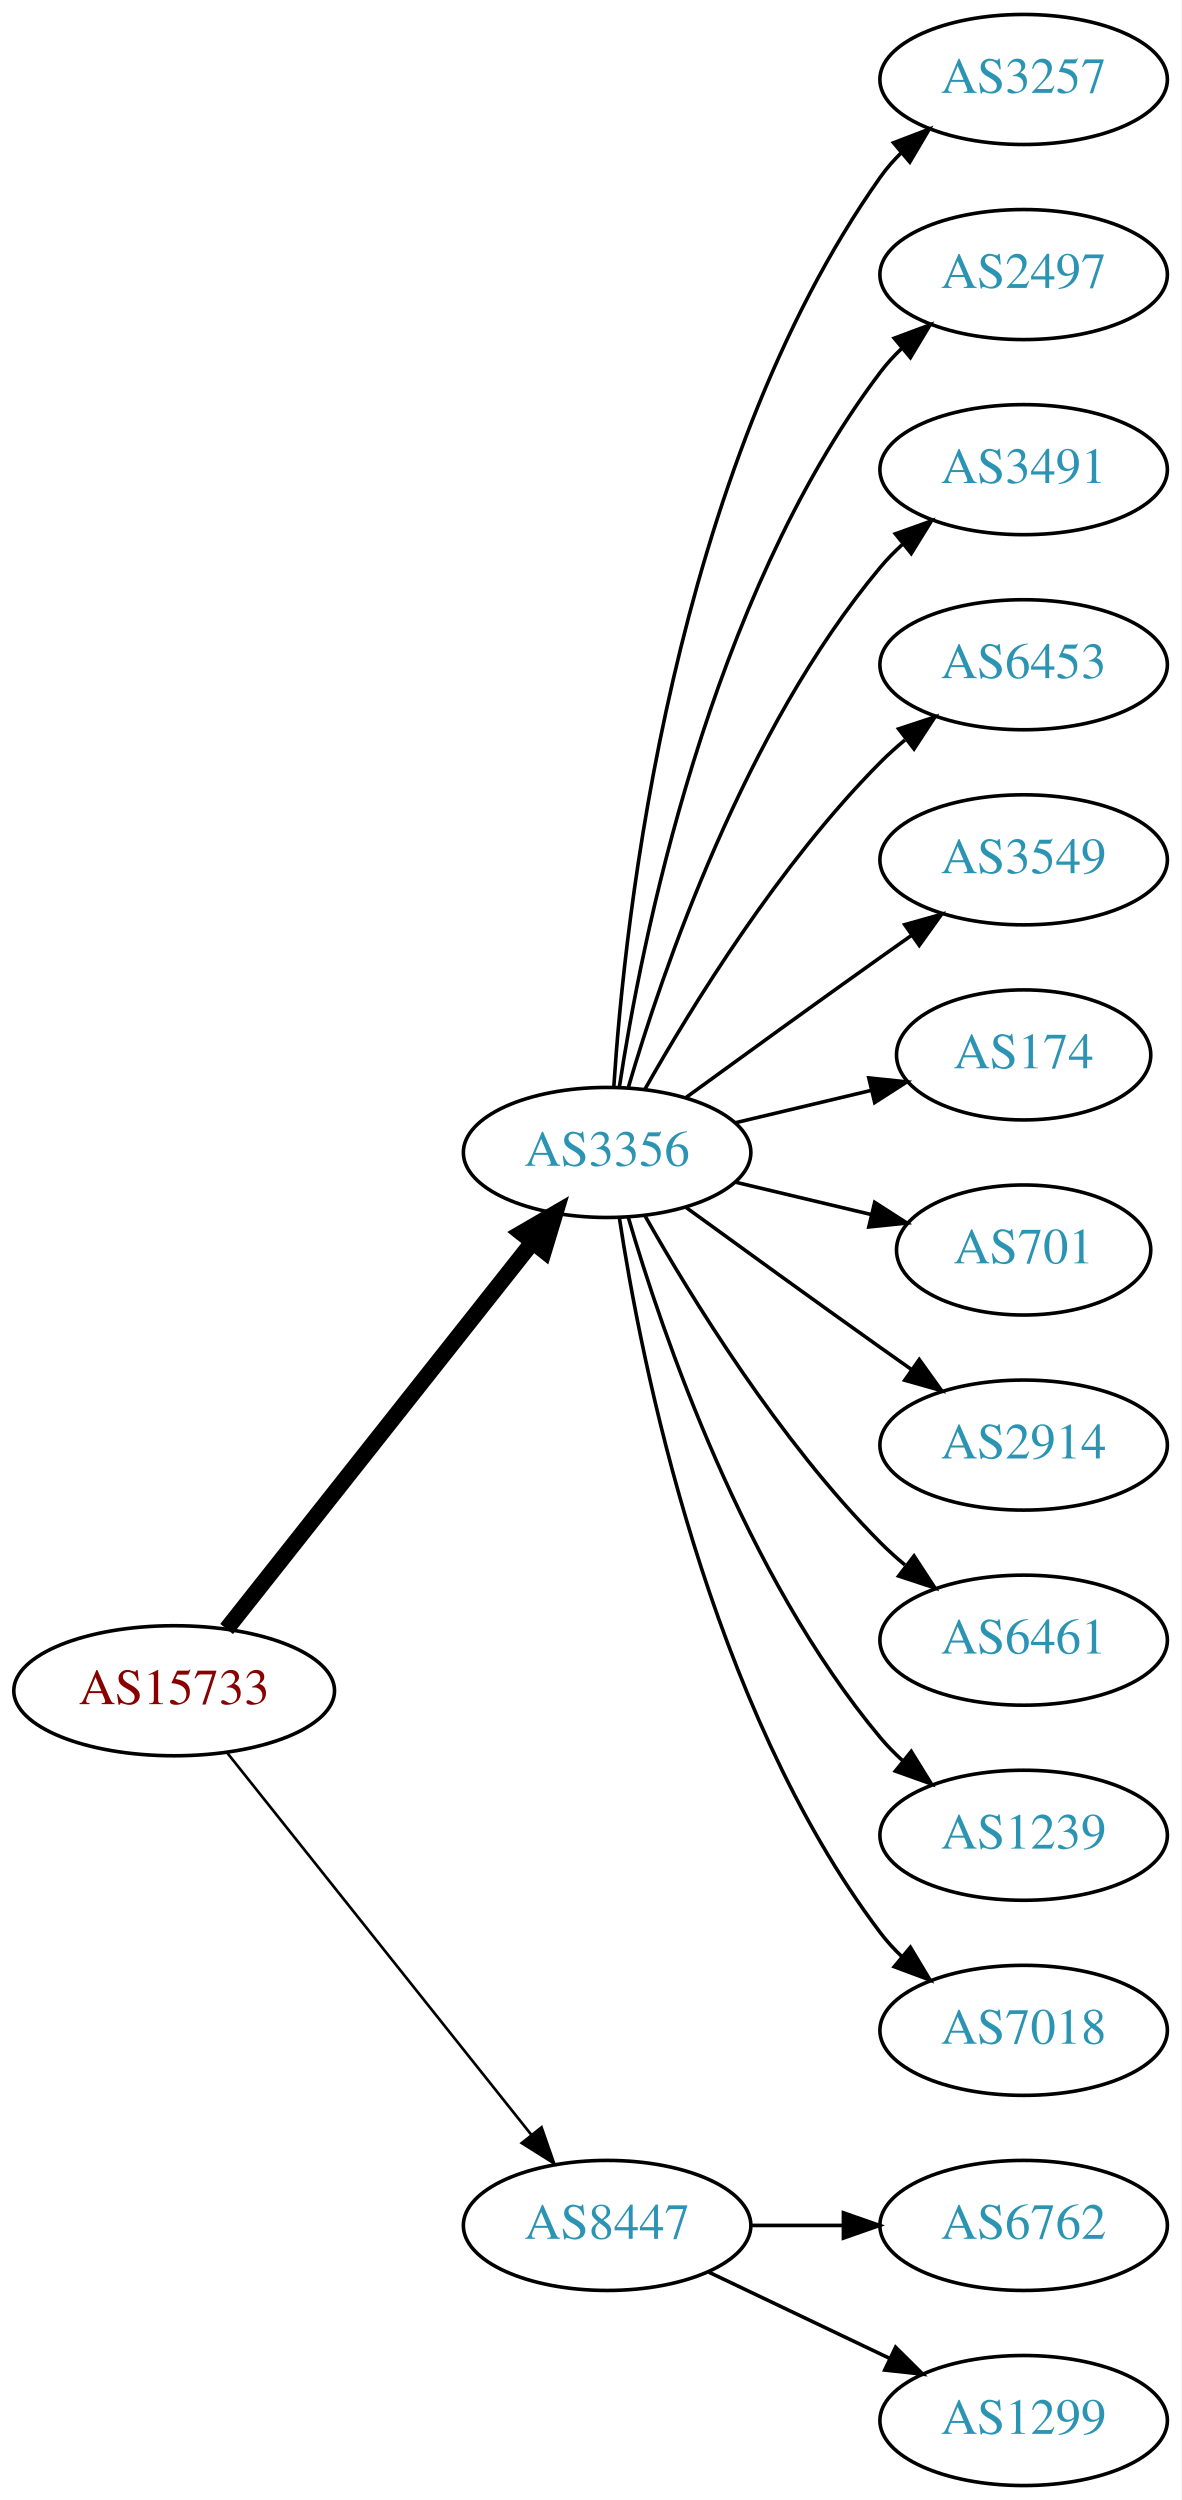
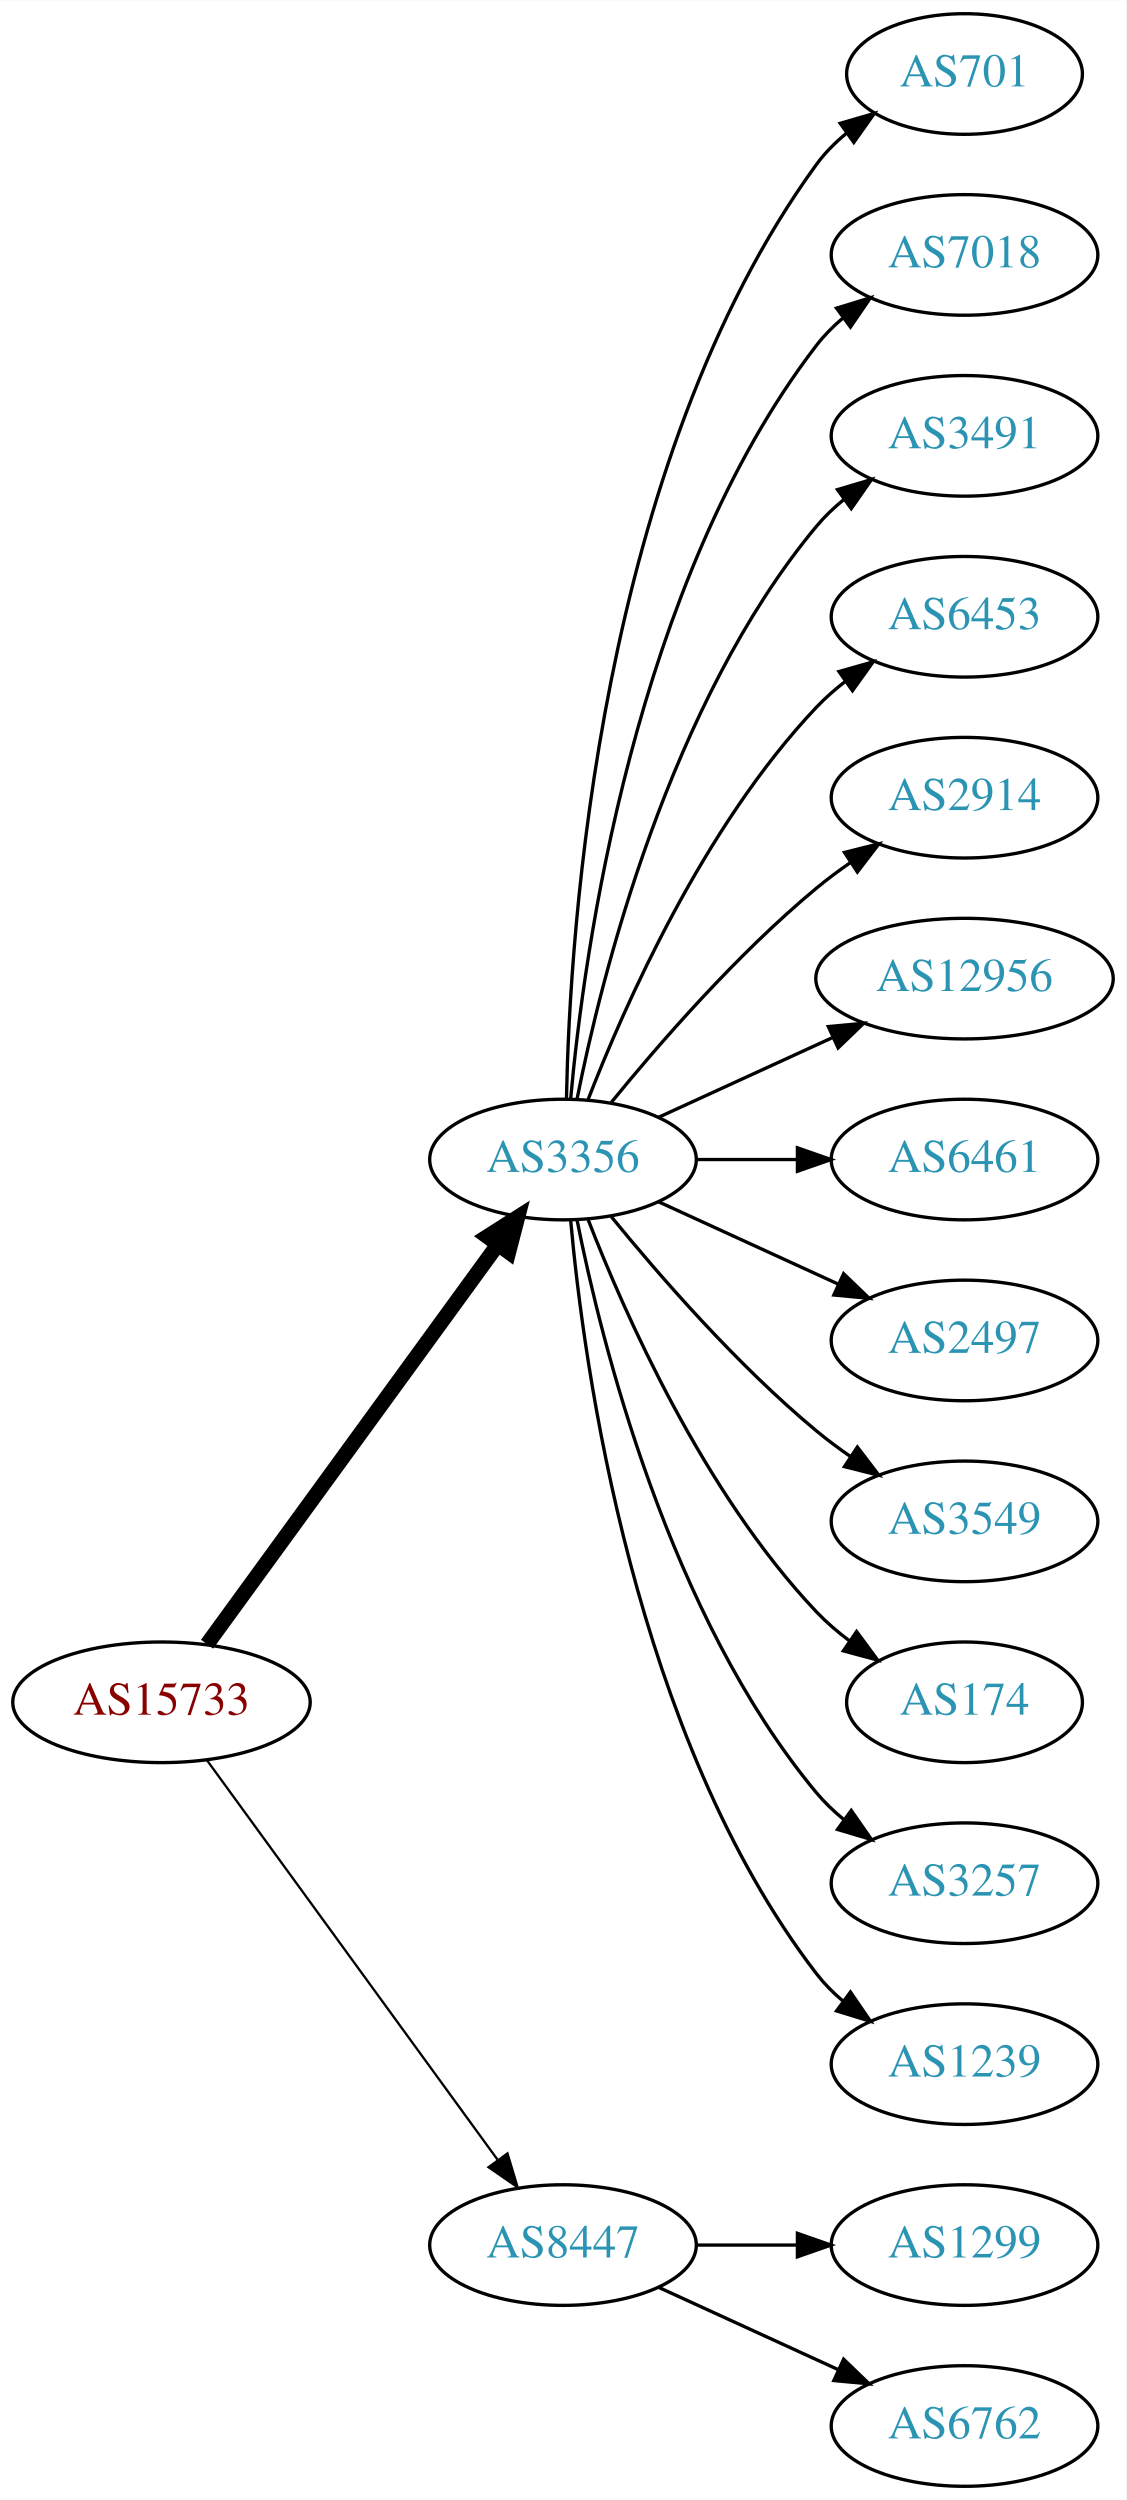
- <svg xmlns="http://www.w3.org/2000/svg" xmlns:xlink="http://www.w3.org/1999/xlink" width="327pt" height="692pt" viewBox="0.00 0.00 326.98 692.00">
-   <g id="graph0" class="graph" transform="scale(1 1) rotate(0) translate(4 688)">
-     <polygon fill="white" stroke="none" points="-4,4 -4,-688 322.978,-688 322.978,4 -4,4" />
+ <svg xmlns="http://www.w3.org/2000/svg" xmlns:xlink="http://www.w3.org/1999/xlink" width="336pt" height="746pt" viewBox="0.00 0.00 336.08 746.00">
+   <g id="graph0" class="graph" transform="scale(1 1) rotate(0) translate(4 742)">
+     <polygon fill="white" stroke="none" points="-4,4 -4,-742 332.077,-742 332.077,4 -4,4" />
    <g id="node1" class="node">
      <g id="a_node1">
        <a xlink:href="/asn/15733" xlink:title="AS15733 ~ Corporate Datacenter Austria [AT]">
-           <ellipse fill="#ffffff" stroke="black" cx="44.196" cy="-220" rx="44.393" ry="18" />
-           <text text-anchor="middle" x="44.196" y="-216.3" font-family="Times,serif" font-size="14.00" fill="#880000">AS15733</text>
+           <ellipse fill="#ffffff" stroke="black" cx="44.196" cy="-234" rx="44.393" ry="18" />
+           <text text-anchor="middle" x="44.196" y="-230.3" font-family="Times,serif" font-size="14.00" fill="#880000">AS15733</text>
        </a>
      </g>
    </g>
    <g id="node2" class="node">
      <g id="a_node2">
        <a xlink:href="/asn/3356" xlink:title="AS3356 ~ Level 3 Parent, LLC [US]">
-           <ellipse fill="#ffffff" stroke="black" cx="164.039" cy="-369" rx="39.794" ry="18" />
-           <text text-anchor="middle" x="164.039" y="-365.3" font-family="Times,serif" font-size="14.00" fill="#2c94b3">AS3356</text>
+           <ellipse fill="#ffffff" stroke="black" cx="164.039" cy="-396" rx="39.794" ry="18" />
+           <text text-anchor="middle" x="164.039" y="-392.3" font-family="Times,serif" font-size="14.00" fill="#2c94b3">AS3356</text>
        </a>
      </g>
    </g>
    <g id="edge1" class="edge">
-       <path fill="none" stroke="black" stroke-width="4.5" d="M58.714,-237.092C79.492,-263.364 119.383,-313.802 143.365,-344.125" />
-       <polygon fill="black" stroke="black" stroke-width="4.5" points="140.387,-346.706 149.678,-352.107 146.563,-341.821 140.387,-346.706" />
+       <path fill="none" stroke="black" stroke-width="4.5" d="M57.807,-251.337C78.628,-279.96 120.29,-337.233 144.479,-370.486" />
+       <polygon fill="black" stroke="black" stroke-width="4.5" points="141.451,-373.017 150.518,-378.788 147.82,-368.385 141.451,-373.017" />
    </g>
    <g id="node3" class="node">
      <g id="a_node3">
        <a xlink:href="/asn/8447" xlink:title="AS8447 ~ A1 Telekom Austria AG [AT]">
          <ellipse fill="#ffffff" stroke="black" cx="164.039" cy="-72" rx="39.794" ry="18" />
          <text text-anchor="middle" x="164.039" y="-68.3" font-family="Times,serif" font-size="14.00" fill="#2c94b3">AS8447</text>
        </a>
      </g>
    </g>
    <g id="edge2" class="edge">
-       <path fill="none" stroke="black" stroke-width="0.75" d="M58.945,-202.733C79.7,-176.666 119.146,-127.126 143.07,-97.079" />
-       <polygon fill="black" stroke="black" stroke-width="0.75" points="145.887,-99.16 149.378,-89.157 140.41,-94.8 145.887,-99.16" />
+       <path fill="none" stroke="black" stroke-width="0.692" d="M57.807,-216.663C78.628,-188.04 120.29,-130.767 144.479,-97.514" />
+       <polygon fill="black" stroke="black" stroke-width="0.692" points="147.466,-99.358 150.518,-89.212 141.805,-95.24 147.466,-99.358" />
    </g>
    <g id="node4" class="node">
      <g id="a_node4">
-         <a xlink:href="/asn/3257" xlink:title="AS3257 ~ GTT [DE]">
-           <ellipse fill="#ffffff" stroke="black" cx="279.332" cy="-666" rx="39.794" ry="18" />
-           <text text-anchor="middle" x="279.332" y="-662.3" font-family="Times,serif" font-size="14.00" fill="#2c94b3">AS3257</text>
+         <a xlink:href="/asn/701" xlink:title="AS701 ~ UUNET [US]">
+           <ellipse fill="#ffffff" stroke="black" cx="283.881" cy="-720" rx="35.194" ry="18" />
+           <text text-anchor="middle" x="283.881" y="-716.3" font-family="Times,serif" font-size="14.00" fill="#2c94b3">AS701</text>
        </a>
      </g>
    </g>
    <g id="edge3" class="edge">
-       <path fill="none" stroke="black" d="M165.894,-387.185C168.888,-433.425 182.134,-557.589 239.685,-639 241.368,-641.381 243.331,-643.622 245.464,-645.716" />
-       <polygon fill="black" stroke="black" points="243.31,-648.478 253.207,-652.259 247.828,-643.132 243.31,-648.478" />
+       <path fill="none" stroke="black" d="M165.071,-414.337C166.044,-464.079 174.763,-603.806 239.685,-693 242.203,-696.459 245.311,-699.575 248.698,-702.354" />
+       <polygon fill="black" stroke="black" points="246.778,-705.284 256.956,-708.229 250.837,-699.58 246.778,-705.284" />
    </g>
    <g id="node5" class="node">
      <g id="a_node5">
-         <a xlink:href="/asn/2497" xlink:title="AS2497 ~ Internet Initiative Japan Inc. [JP]">
-           <ellipse fill="#ffffff" stroke="black" cx="279.332" cy="-612" rx="39.794" ry="18" />
-           <text text-anchor="middle" x="279.332" y="-608.3" font-family="Times,serif" font-size="14.00" fill="#2c94b3">AS2497</text>
+         <a xlink:href="/asn/7018" xlink:title="AS7018 ~ AT&amp;T Services, Inc. [US]">
+           <ellipse fill="#ffffff" stroke="black" cx="283.881" cy="-666" rx="39.794" ry="18" />
+           <text text-anchor="middle" x="283.881" y="-662.3" font-family="Times,serif" font-size="14.00" fill="#2c94b3">AS7018</text>
        </a>
      </g>
    </g>
    <g id="edge4" class="edge">
-       <path fill="none" stroke="black" d="M167.415,-386.986C173.389,-426.422 192.1,-521.995 239.685,-585 241.442,-587.327 243.459,-589.529 245.629,-591.596" />
-       <polygon fill="black" stroke="black" points="243.513,-594.389 253.441,-598.088 247.987,-589.005 243.513,-594.389" />
+       <path fill="none" stroke="black" d="M166.323,-414.117C170.221,-457.332 185.238,-568.131 239.685,-639 241.975,-641.981 244.695,-644.716 247.639,-647.205" />
+       <polygon fill="black" stroke="black" points="245.686,-650.113 255.816,-653.218 249.833,-644.473 245.686,-650.113" />
    </g>
    <g id="node6" class="node">
      <g id="a_node6">
        <a xlink:href="/asn/3491" xlink:title="AS3491 ~ PCCW Global, Inc. [US]">
-           <ellipse fill="#ffffff" stroke="black" cx="279.332" cy="-558" rx="39.794" ry="18" />
-           <text text-anchor="middle" x="279.332" y="-554.3" font-family="Times,serif" font-size="14.00" fill="#2c94b3">AS3491</text>
+           <ellipse fill="#ffffff" stroke="black" cx="283.881" cy="-612" rx="39.794" ry="18" />
+           <text text-anchor="middle" x="283.881" y="-608.3" font-family="Times,serif" font-size="14.00" fill="#2c94b3">AS3491</text>
        </a>
      </g>
    </g>
    <g id="edge5" class="edge">
-       <path fill="none" stroke="black" d="M169.913,-387.002C179.227,-418.844 202.043,-485.981 239.685,-531 241.555,-533.237 243.654,-535.374 245.88,-537.396" />
-       <polygon fill="black" stroke="black" points="243.823,-540.234 253.799,-543.804 248.227,-534.793 243.823,-540.234" />
+       <path fill="none" stroke="black" d="M168.237,-414.073C175.401,-450.141 195.675,-532.125 239.685,-585 242.09,-587.889 244.886,-590.563 247.879,-593.013" />
+       <polygon fill="black" stroke="black" points="245.967,-595.95 256.122,-598.973 250.069,-590.277 245.967,-595.95" />
    </g>
    <g id="node7" class="node">
      <g id="a_node7">
        <a xlink:href="/asn/6453" xlink:title="AS6453 ~ TATA COMMUNICATIONS (AMERICA) INC [US]">
-           <ellipse fill="#ffffff" stroke="black" cx="279.332" cy="-504" rx="39.794" ry="18" />
-           <text text-anchor="middle" x="279.332" y="-500.3" font-family="Times,serif" font-size="14.00" fill="#2c94b3">AS6453</text>
+           <ellipse fill="#ffffff" stroke="black" cx="283.881" cy="-558" rx="39.794" ry="18" />
+           <text text-anchor="middle" x="283.881" y="-554.3" font-family="Times,serif" font-size="14.00" fill="#2c94b3">AS6453</text>
        </a>
      </g>
    </g>
    <g id="edge6" class="edge">
-       <path fill="none" stroke="black" d="M174.498,-386.49C187.28,-409.096 211.712,-448.886 239.685,-477 241.796,-479.121 244.092,-481.188 246.477,-483.171" />
-       <polygon fill="black" stroke="black" points="244.73,-486.242 254.793,-489.556 248.993,-480.69 244.73,-486.242" />
+       <path fill="none" stroke="black" d="M171.562,-413.994C182.312,-441.728 205.969,-495.429 239.685,-531 242.271,-533.728 245.188,-536.294 248.257,-538.677" />
+       <polygon fill="black" stroke="black" points="246.411,-541.658 256.605,-544.543 250.435,-535.93 246.411,-541.658" />
    </g>
    <g id="node8" class="node">
      <g id="a_node8">
-         <a xlink:href="/asn/3549" xlink:title="AS3549 ~ Level 3 Parent, LLC [US]">
-           <ellipse fill="#ffffff" stroke="black" cx="279.332" cy="-450" rx="39.794" ry="18" />
-           <text text-anchor="middle" x="279.332" y="-446.3" font-family="Times,serif" font-size="14.00" fill="#2c94b3">AS3549</text>
+         <a xlink:href="/asn/2914" xlink:title="AS2914 ~ NTT America, Inc. [US]">
+           <ellipse fill="#ffffff" stroke="black" cx="283.881" cy="-504" rx="39.794" ry="18" />
+           <text text-anchor="middle" x="283.881" y="-500.3" font-family="Times,serif" font-size="14.00" fill="#2c94b3">AS2914</text>
        </a>
      </g>
    </g>
    <g id="edge7" class="edge">
-       <path fill="none" stroke="black" d="M185.887,-384.222C200.821,-395.091 221.435,-410.025 239.685,-423 242.506,-425.005 245.449,-427.085 248.397,-429.159" />
-       <polygon fill="black" stroke="black" points="246.424,-432.05 256.621,-434.926 250.443,-426.319 246.424,-432.05" />
+       <path fill="none" stroke="black" d="M178.458,-413.065C192.572,-430.375 215.987,-457.345 239.685,-477 242.901,-479.668 246.402,-482.27 249.972,-484.741" />
+       <polygon fill="black" stroke="black" points="248.05,-487.666 258.329,-490.236 251.896,-481.817 248.05,-487.666" />
    </g>
    <g id="node9" class="node">
      <g id="a_node9">
-         <a xlink:href="/asn/174" xlink:title="AS174 ~ Cogent Communications [US]">
-           <ellipse fill="#ffffff" stroke="black" cx="279.332" cy="-396" rx="35.194" ry="18" />
-           <text text-anchor="middle" x="279.332" y="-392.3" font-family="Times,serif" font-size="14.00" fill="#2c94b3">AS174</text>
+         <a xlink:href="/asn/12956" xlink:title="AS12956 ~ TELXIUS [ES]">
+           <ellipse fill="#ffffff" stroke="black" cx="283.881" cy="-450" rx="44.393" ry="18" />
+           <text text-anchor="middle" x="283.881" y="-446.3" font-family="Times,serif" font-size="14.00" fill="#2c94b3">AS12956</text>
        </a>
      </g>
    </g>
    <g id="edge8" class="edge">
-       <path fill="none" stroke="black" d="M199.646,-377.248C211.44,-380.058 224.745,-383.229 237.013,-386.153" />
-       <polygon fill="black" stroke="black" points="236.479,-389.624 247.018,-388.537 238.101,-382.814 236.479,-389.624" />
+       <path fill="none" stroke="black" d="M192.667,-408.661C208.165,-415.762 227.732,-424.728 244.678,-432.494" />
+       <polygon fill="black" stroke="black" points="243.232,-435.681 253.781,-436.665 246.148,-429.317 243.232,-435.681" />
    </g>
    <g id="node10" class="node">
      <g id="a_node10">
-         <a xlink:href="/asn/701" xlink:title="AS701 ~ UUNET [US]">
-           <ellipse fill="#ffffff" stroke="black" cx="279.332" cy="-342" rx="35.194" ry="18" />
-           <text text-anchor="middle" x="279.332" y="-338.3" font-family="Times,serif" font-size="14.00" fill="#2c94b3">AS701</text>
+         <a xlink:href="/asn/6461" xlink:title="AS6461 ~ Zayo Bandwidth [US]">
+           <ellipse fill="#ffffff" stroke="black" cx="283.881" cy="-396" rx="39.794" ry="18" />
+           <text text-anchor="middle" x="283.881" y="-392.3" font-family="Times,serif" font-size="14.00" fill="#2c94b3">AS6461</text>
        </a>
      </g>
    </g>
    <g id="edge9" class="edge">
-       <path fill="none" stroke="black" d="M199.646,-360.752C211.44,-357.942 224.745,-354.771 237.013,-351.847" />
-       <polygon fill="black" stroke="black" points="238.101,-355.186 247.018,-349.463 236.479,-348.376 238.101,-355.186" />
+       <path fill="none" stroke="black" d="M203.951,-396C213.505,-396 223.854,-396 233.817,-396" />
+       <polygon fill="black" stroke="black" points="234.009,-399.5 244.009,-396 234.009,-392.5 234.009,-399.5" />
    </g>
    <g id="node11" class="node">
      <g id="a_node11">
-         <a xlink:href="/asn/2914" xlink:title="AS2914 ~ NTT America, Inc. [US]">
-           <ellipse fill="#ffffff" stroke="black" cx="279.332" cy="-288" rx="39.794" ry="18" />
-           <text text-anchor="middle" x="279.332" y="-284.3" font-family="Times,serif" font-size="14.00" fill="#2c94b3">AS2914</text>
+         <a xlink:href="/asn/2497" xlink:title="AS2497 ~ Internet Initiative Japan Inc. [JP]">
+           <ellipse fill="#ffffff" stroke="black" cx="283.881" cy="-342" rx="39.794" ry="18" />
+           <text text-anchor="middle" x="283.881" y="-338.3" font-family="Times,serif" font-size="14.00" fill="#2c94b3">AS2497</text>
        </a>
      </g>
    </g>
    <g id="edge10" class="edge">
-       <path fill="none" stroke="black" d="M185.887,-353.778C200.821,-342.909 221.435,-327.975 239.685,-315 242.506,-312.995 245.449,-310.915 248.397,-308.841" />
-       <polygon fill="black" stroke="black" points="250.443,-311.681 256.621,-303.074 246.424,-305.95 250.443,-311.681" />
+       <path fill="none" stroke="black" d="M192.667,-383.339C208.624,-376.027 228.895,-366.739 246.178,-358.819" />
+       <polygon fill="black" stroke="black" points="247.793,-361.929 255.425,-354.581 244.876,-355.565 247.793,-361.929" />
    </g>
    <g id="node12" class="node">
      <g id="a_node12">
-         <a xlink:href="/asn/6461" xlink:title="AS6461 ~ Zayo Bandwidth [US]">
-           <ellipse fill="#ffffff" stroke="black" cx="279.332" cy="-234" rx="39.794" ry="18" />
-           <text text-anchor="middle" x="279.332" y="-230.3" font-family="Times,serif" font-size="14.00" fill="#2c94b3">AS6461</text>
+         <a xlink:href="/asn/3549" xlink:title="AS3549 ~ Level 3 Parent, LLC [US]">
+           <ellipse fill="#ffffff" stroke="black" cx="283.881" cy="-288" rx="39.794" ry="18" />
+           <text text-anchor="middle" x="283.881" y="-284.3" font-family="Times,serif" font-size="14.00" fill="#2c94b3">AS3549</text>
        </a>
      </g>
    </g>
    <g id="edge11" class="edge">
-       <path fill="none" stroke="black" d="M174.498,-351.51C187.28,-328.904 211.712,-289.114 239.685,-261 241.796,-258.879 244.092,-256.812 246.477,-254.829" />
-       <polygon fill="black" stroke="black" points="248.993,-257.31 254.793,-248.444 244.73,-251.758 248.993,-257.31" />
+       <path fill="none" stroke="black" d="M178.458,-378.935C192.572,-361.625 215.987,-334.655 239.685,-315 242.901,-312.332 246.402,-309.73 249.972,-307.259" />
+       <polygon fill="black" stroke="black" points="251.896,-310.183 258.329,-301.764 248.05,-304.334 251.896,-310.183" />
    </g>
    <g id="node13" class="node">
      <g id="a_node13">
-         <a xlink:href="/asn/1239" xlink:title="AS1239 ~ Sprint [US]">
-           <ellipse fill="#ffffff" stroke="black" cx="279.332" cy="-180" rx="39.794" ry="18" />
-           <text text-anchor="middle" x="279.332" y="-176.3" font-family="Times,serif" font-size="14.00" fill="#2c94b3">AS1239</text>
+         <a xlink:href="/asn/174" xlink:title="AS174 ~ Cogent Communications [US]">
+           <ellipse fill="#ffffff" stroke="black" cx="283.881" cy="-234" rx="35.194" ry="18" />
+           <text text-anchor="middle" x="283.881" y="-230.3" font-family="Times,serif" font-size="14.00" fill="#2c94b3">AS174</text>
        </a>
      </g>
    </g>
    <g id="edge12" class="edge">
-       <path fill="none" stroke="black" d="M169.913,-350.998C179.227,-319.156 202.043,-252.019 239.685,-207 241.555,-204.763 243.654,-202.626 245.88,-200.604" />
-       <polygon fill="black" stroke="black" points="248.227,-203.207 253.799,-194.196 243.823,-197.766 248.227,-203.207" />
+       <path fill="none" stroke="black" d="M171.562,-378.006C182.312,-350.272 205.969,-296.571 239.685,-261 242.628,-257.895 246.001,-254.999 249.537,-252.345" />
+       <polygon fill="black" stroke="black" points="251.666,-255.129 257.956,-246.603 247.722,-249.346 251.666,-255.129" />
    </g>
    <g id="node14" class="node">
      <g id="a_node14">
-         <a xlink:href="/asn/7018" xlink:title="AS7018 ~ AT&amp;T Services, Inc. [US]">
-           <ellipse fill="#ffffff" stroke="black" cx="279.332" cy="-126" rx="39.794" ry="18" />
-           <text text-anchor="middle" x="279.332" y="-122.3" font-family="Times,serif" font-size="14.00" fill="#2c94b3">AS7018</text>
+         <a xlink:href="/asn/3257" xlink:title="AS3257 ~ GTT [DE]">
+           <ellipse fill="#ffffff" stroke="black" cx="283.881" cy="-180" rx="39.794" ry="18" />
+           <text text-anchor="middle" x="283.881" y="-176.3" font-family="Times,serif" font-size="14.00" fill="#2c94b3">AS3257</text>
        </a>
      </g>
    </g>
    <g id="edge13" class="edge">
-       <path fill="none" stroke="black" d="M167.415,-351.014C173.389,-311.578 192.1,-216.005 239.685,-153 241.442,-150.673 243.459,-148.471 245.629,-146.404" />
-       <polygon fill="black" stroke="black" points="247.987,-148.995 253.441,-139.912 243.513,-143.611 247.987,-148.995" />
+       <path fill="none" stroke="black" d="M168.237,-377.927C175.401,-341.859 195.675,-259.875 239.685,-207 242.09,-204.111 244.886,-201.437 247.879,-198.987" />
+       <polygon fill="black" stroke="black" points="250.069,-201.723 256.122,-193.027 245.967,-196.05 250.069,-201.723" />
    </g>
    <g id="node15" class="node">
      <g id="a_node15">
-         <a xlink:href="/asn/6762" xlink:title="AS6762 ~ TELECOM ITALIA SPARKLE S.p.A. [IT]">
-           <ellipse fill="#ffffff" stroke="black" cx="279.332" cy="-72" rx="39.794" ry="18" />
-           <text text-anchor="middle" x="279.332" y="-68.3" font-family="Times,serif" font-size="14.00" fill="#2c94b3">AS6762</text>
+         <a xlink:href="/asn/1239" xlink:title="AS1239 ~ Sprint [US]">
+           <ellipse fill="#ffffff" stroke="black" cx="283.881" cy="-126" rx="39.794" ry="18" />
+           <text text-anchor="middle" x="283.881" y="-122.3" font-family="Times,serif" font-size="14.00" fill="#2c94b3">AS1239</text>
        </a>
      </g>
    </g>
    <g id="edge14" class="edge">
-       <path fill="none" stroke="black" d="M203.711,-72C211.914,-72 220.678,-72 229.21,-72" />
-       <polygon fill="black" stroke="black" points="229.449,-75.5 239.449,-72 229.449,-68.5 229.449,-75.5" />
+       <path fill="none" stroke="black" d="M166.323,-377.883C170.221,-334.668 185.238,-223.869 239.685,-153 241.975,-150.019 244.695,-147.284 247.639,-144.795" />
+       <polygon fill="black" stroke="black" points="249.833,-147.527 255.816,-138.782 245.686,-141.887 249.833,-147.527" />
    </g>
    <g id="node16" class="node">
      <g id="a_node16">
        <a xlink:href="/asn/1299" xlink:title="AS1299 ~ Telia Carrier [EU]">
-           <ellipse fill="#ffffff" stroke="black" cx="279.332" cy="-18" rx="39.794" ry="18" />
-           <text text-anchor="middle" x="279.332" y="-14.3" font-family="Times,serif" font-size="14.00" fill="#2c94b3">AS1299</text>
+           <ellipse fill="#ffffff" stroke="black" cx="283.881" cy="-72" rx="39.794" ry="18" />
+           <text text-anchor="middle" x="283.881" y="-68.3" font-family="Times,serif" font-size="14.00" fill="#2c94b3">AS1299</text>
        </a>
      </g>
    </g>
    <g id="edge15" class="edge">
-       <path fill="none" stroke="black" d="M192.175,-59.066C207.169,-51.919 225.99,-42.948 242.213,-35.215" />
-       <polygon fill="black" stroke="black" points="243.895,-38.291 251.417,-30.829 240.884,-31.972 243.895,-38.291" />
+       <path fill="none" stroke="black" d="M203.951,-72C213.505,-72 223.854,-72 233.817,-72" />
+       <polygon fill="black" stroke="black" points="234.009,-75.5 244.009,-72 234.009,-68.5 234.009,-75.5" />
+     </g>
+     <g id="node17" class="node">
+       <g id="a_node17">
+         <a xlink:href="/asn/6762" xlink:title="AS6762 ~ TELECOM ITALIA SPARKLE S.p.A. [IT]">
+           <ellipse fill="#ffffff" stroke="black" cx="283.881" cy="-18" rx="39.794" ry="18" />
+           <text text-anchor="middle" x="283.881" y="-14.3" font-family="Times,serif" font-size="14.00" fill="#2c94b3">AS6762</text>
+         </a>
+       </g>
+     </g>
+     <g id="edge16" class="edge">
+       <path fill="none" stroke="black" d="M192.667,-59.339C208.624,-52.027 228.895,-42.739 246.178,-34.819" />
+       <polygon fill="black" stroke="black" points="247.793,-37.929 255.425,-30.581 244.876,-31.565 247.793,-37.929" />
    </g>
  </g>
</svg>
